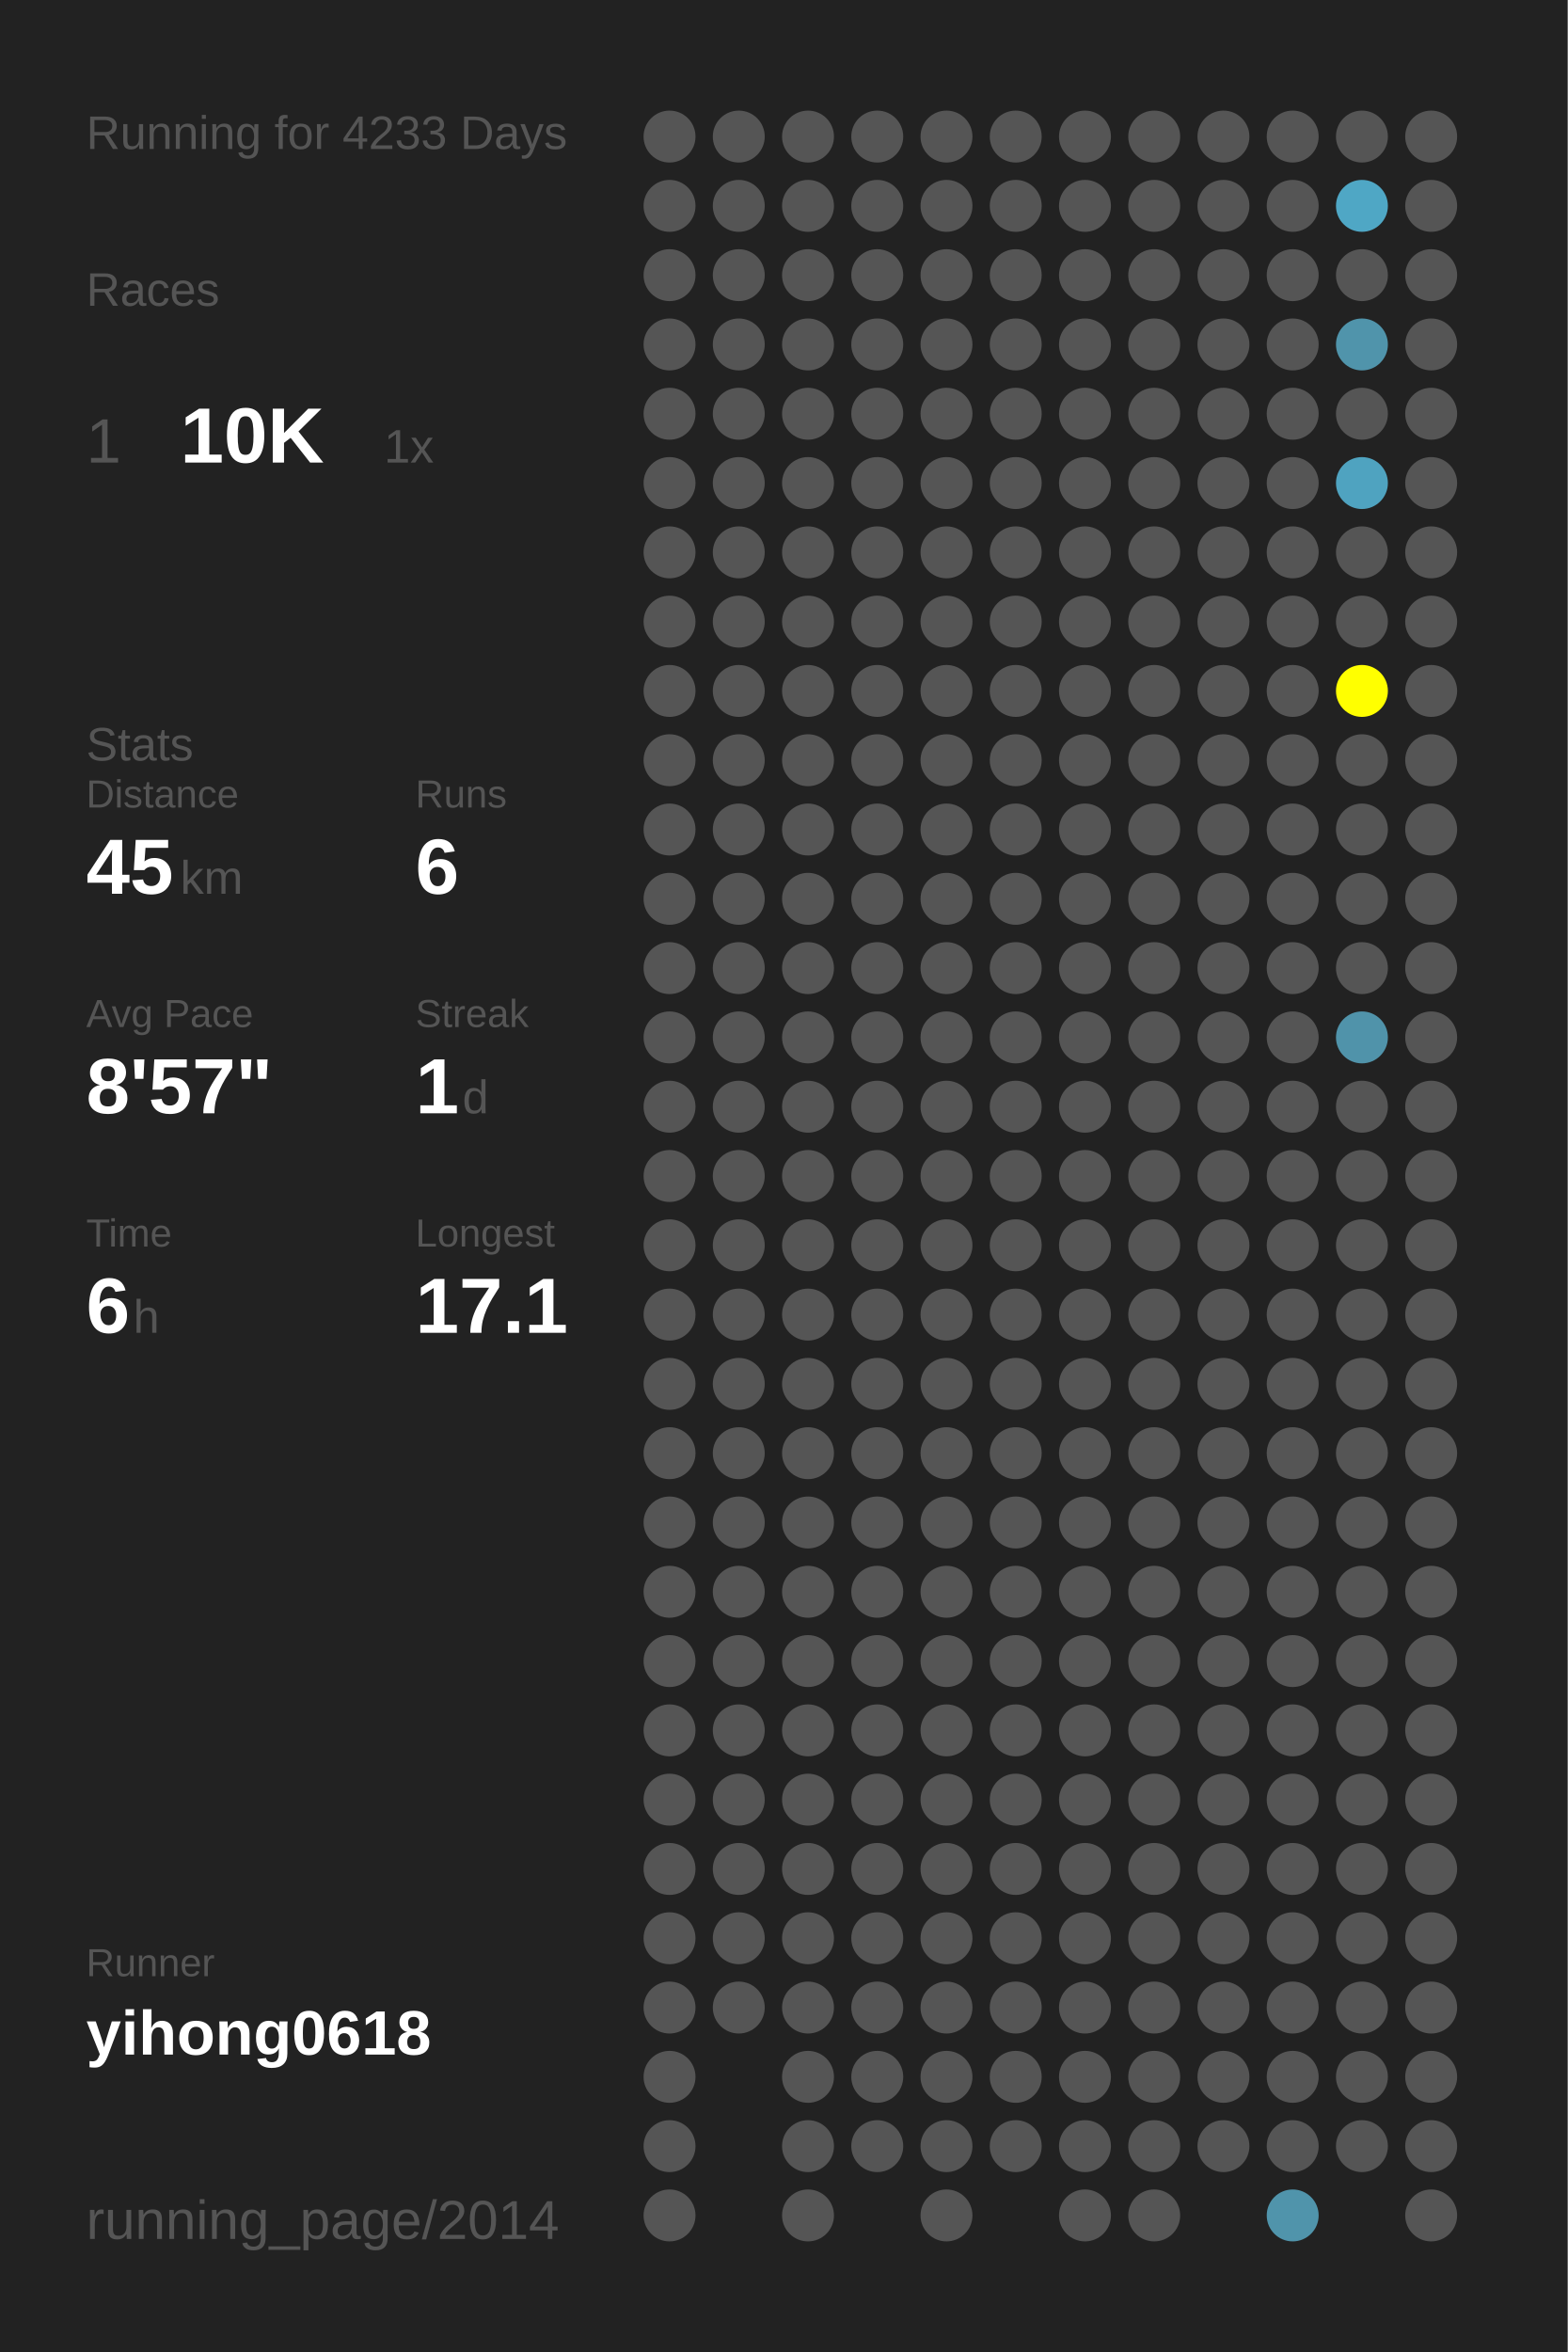
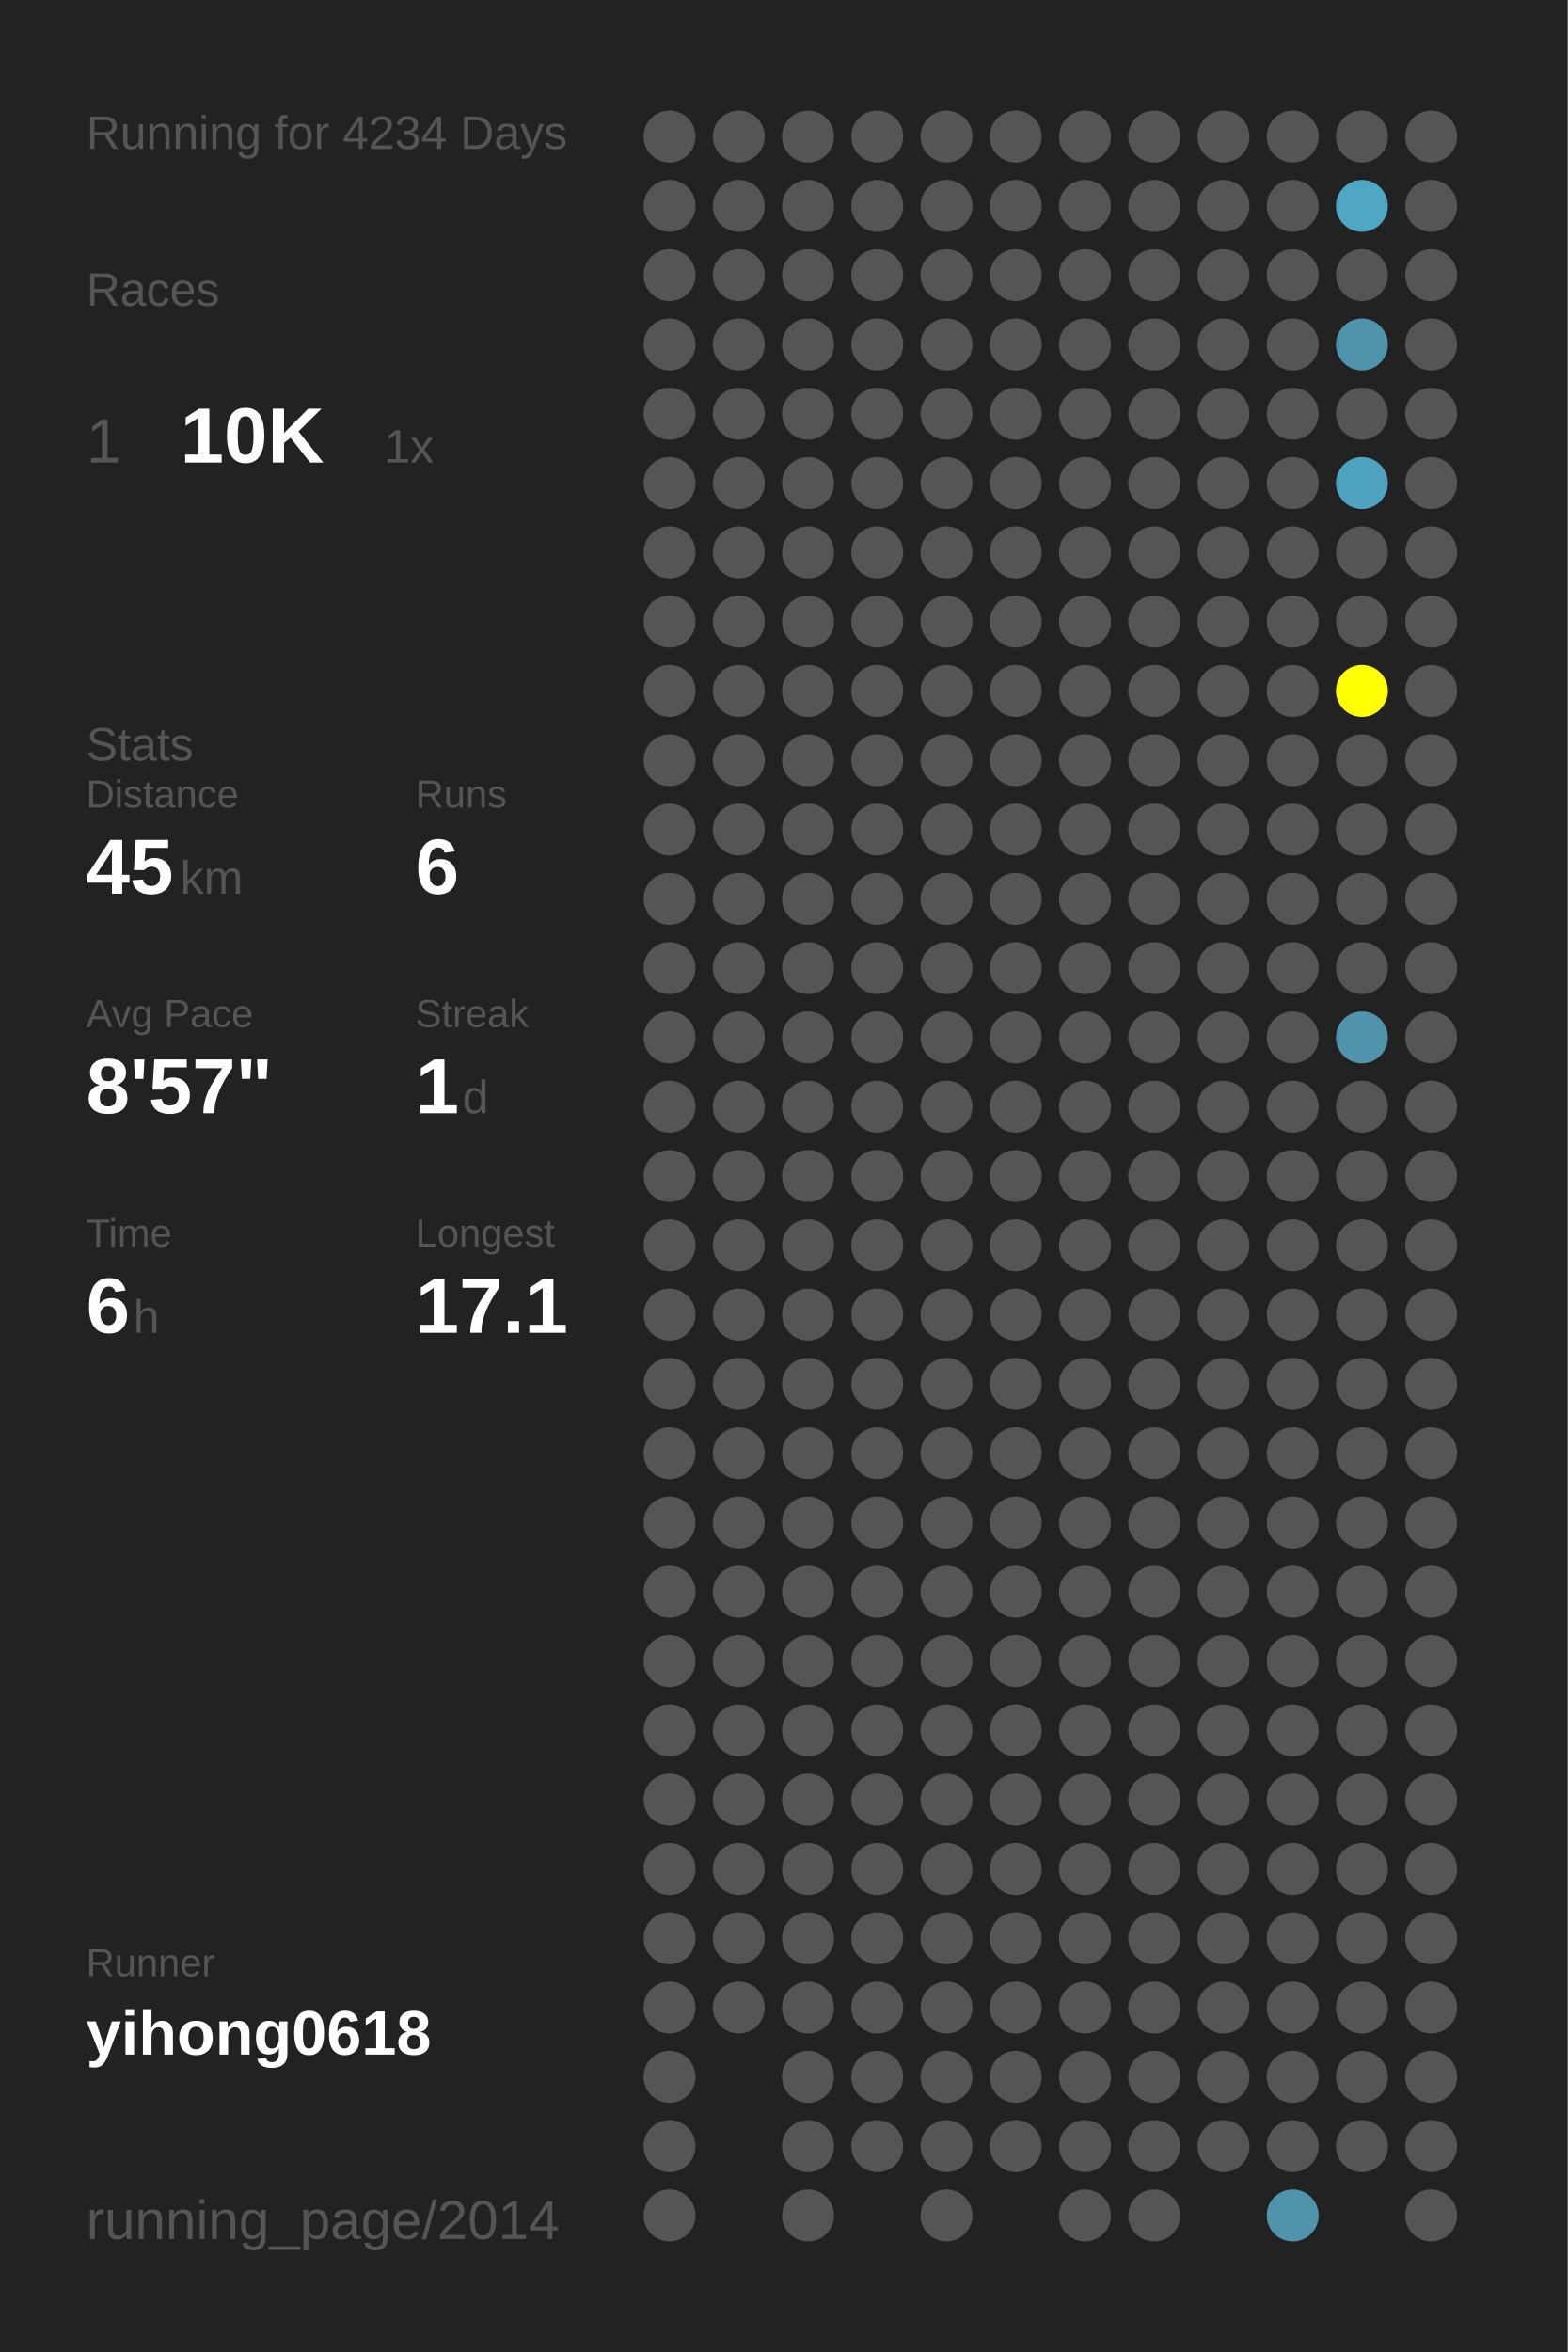
<svg xmlns="http://www.w3.org/2000/svg" baseProfile="full" height="300mm" version="1.1" viewBox="0,0,200,300" width="200mm">
  <defs />
  <rect fill="#222222" height="300" width="200" x="0" y="0" />
-   <text fill="#555555" style="font-size:6px; font-family:Arial;" x="11" y="19">Running for 4233 Days</text>
+   <text fill="#555555" style="font-size:6px; font-family:Arial;" x="11" y="19">Running for 4234 Days</text>
  <text fill="#555555" style="font-size:6px; font-family:Arial;" x="11" y="39">Races</text>
  <text fill="#555555" style="font-size:8px; font-family:Arial;" x="11" y="59">1</text>
  <text fill="#FFFFFF" style="font-size:10px; font-family:Arial; font-weight:bold;" x="23" y="59">10K</text>
  <text fill="#555555" style="font-size:6px; font-family:Arial;" x="49" y="59">1x</text>
  <text fill="#555555" style="font-size:6px; font-family:Arial;" x="11" y="97">Stats</text>
  <text fill="#555555" style="font-size:5px; font-family:Arial;" x="11" y="103">Distance</text>
  <text fill="#FFFFFF" style="font-size:10px; font-family:Arial; font-weight:bold;" x="11" y="114">45</text>
  <text fill="#555555" style="font-size:6px; font-family:Arial;" x="23" y="114">km</text>
  <text fill="#555555" style="font-size:5px; font-family:Arial;" x="53" y="103">Runs</text>
  <text fill="#FFFFFF" style="font-size:10px; font-family:Arial; font-weight:bold;" x="53" y="114">6</text>
  <text fill="#555555" style="font-size:5px; font-family:Arial;" x="11" y="131">Avg Pace</text>
  <text fill="#FFFFFF" style="font-size:10px; font-family:Arial; font-weight:bold;" x="11" y="142">8'57"</text>
  <text fill="#555555" style="font-size:5px; font-family:Arial;" x="53" y="131">Streak</text>
  <text fill="#FFFFFF" style="font-size:10px; font-family:Arial; font-weight:bold;" x="53" y="142">1</text>
  <text fill="#555555" style="font-size:6px; font-family:Arial;" x="59" y="142">d</text>
  <text fill="#555555" style="font-size:5px; font-family:Arial;" x="11" y="159">Time</text>
  <text fill="#FFFFFF" style="font-size:10px; font-family:Arial; font-weight:bold;" x="11" y="170">6</text>
  <text fill="#555555" style="font-size:6px; font-family:Arial;" x="17" y="170">h</text>
  <text fill="#555555" style="font-size:5px; font-family:Arial;" x="53" y="159">Longest</text>
  <text fill="#FFFFFF" style="font-size:10px; font-family:Arial; font-weight:bold;" x="53" y="170">17.1</text>
  <text fill="#555555" style="font-size:5px; font-family:Arial;" x="11" y="252.065">Runner</text>
  <text fill="#FFFFFF" style="font-size:8px; font-family:Arial; font-weight:bold;" x="11" y="262.065">yihong0618</text>
  <text fill="#555555" style="font-size:7px; font-family:Arial;" x="11" y="285.581">running_page/2014</text>
  <circle cx="85.417" cy="17.419" fill="#555555" r="3.312" />
  <circle cx="85.417" cy="26.258" fill="#555555" r="3.312" />
  <circle cx="85.417" cy="35.097" fill="#555555" r="3.312" />
  <circle cx="85.417" cy="43.935" fill="#555555" r="3.312" />
  <circle cx="85.417" cy="52.774" fill="#555555" r="3.312" />
  <circle cx="85.417" cy="61.613" fill="#555555" r="3.312" />
  <circle cx="85.417" cy="70.452" fill="#555555" r="3.312" />
  <circle cx="85.417" cy="79.29" fill="#555555" r="3.312" />
  <circle cx="85.417" cy="88.129" fill="#555555" r="3.312" />
  <circle cx="85.417" cy="96.968" fill="#555555" r="3.312" />
  <circle cx="85.417" cy="105.806" fill="#555555" r="3.312" />
  <circle cx="85.417" cy="114.645" fill="#555555" r="3.312" />
  <circle cx="85.417" cy="123.484" fill="#555555" r="3.312" />
  <circle cx="85.417" cy="132.323" fill="#555555" r="3.312" />
  <circle cx="85.417" cy="141.161" fill="#555555" r="3.312" />
  <circle cx="85.417" cy="150" fill="#555555" r="3.312" />
  <circle cx="85.417" cy="158.839" fill="#555555" r="3.312" />
  <circle cx="85.417" cy="167.677" fill="#555555" r="3.312" />
  <circle cx="85.417" cy="176.516" fill="#555555" r="3.312" />
  <circle cx="85.417" cy="185.355" fill="#555555" r="3.312" />
  <circle cx="85.417" cy="194.194" fill="#555555" r="3.312" />
  <circle cx="85.417" cy="203.032" fill="#555555" r="3.312" />
  <circle cx="85.417" cy="211.871" fill="#555555" r="3.312" />
  <circle cx="85.417" cy="220.71" fill="#555555" r="3.312" />
  <circle cx="85.417" cy="229.548" fill="#555555" r="3.312" />
  <circle cx="85.417" cy="238.387" fill="#555555" r="3.312" />
  <circle cx="85.417" cy="247.226" fill="#555555" r="3.312" />
  <circle cx="85.417" cy="256.065" fill="#555555" r="3.312" />
  <circle cx="85.417" cy="264.903" fill="#555555" r="3.312" />
  <circle cx="85.417" cy="273.742" fill="#555555" r="3.312" />
  <circle cx="85.417" cy="282.581" fill="#555555" r="3.312" />
  <circle cx="94.25" cy="17.419" fill="#555555" r="3.312" />
  <circle cx="94.25" cy="26.258" fill="#555555" r="3.312" />
  <circle cx="94.25" cy="35.097" fill="#555555" r="3.312" />
  <circle cx="94.25" cy="43.935" fill="#555555" r="3.312" />
  <circle cx="94.25" cy="52.774" fill="#555555" r="3.312" />
  <circle cx="94.25" cy="61.613" fill="#555555" r="3.312" />
  <circle cx="94.25" cy="70.452" fill="#555555" r="3.312" />
  <circle cx="94.25" cy="79.29" fill="#555555" r="3.312" />
  <circle cx="94.25" cy="88.129" fill="#555555" r="3.312" />
  <circle cx="94.25" cy="96.968" fill="#555555" r="3.312" />
  <circle cx="94.25" cy="105.806" fill="#555555" r="3.312" />
  <circle cx="94.25" cy="114.645" fill="#555555" r="3.312" />
  <circle cx="94.25" cy="123.484" fill="#555555" r="3.312" />
  <circle cx="94.25" cy="132.323" fill="#555555" r="3.312" />
  <circle cx="94.25" cy="141.161" fill="#555555" r="3.312" />
  <circle cx="94.25" cy="150" fill="#555555" r="3.312" />
  <circle cx="94.25" cy="158.839" fill="#555555" r="3.312" />
  <circle cx="94.25" cy="167.677" fill="#555555" r="3.312" />
  <circle cx="94.25" cy="176.516" fill="#555555" r="3.312" />
  <circle cx="94.25" cy="185.355" fill="#555555" r="3.312" />
  <circle cx="94.25" cy="194.194" fill="#555555" r="3.312" />
  <circle cx="94.25" cy="203.032" fill="#555555" r="3.312" />
  <circle cx="94.25" cy="211.871" fill="#555555" r="3.312" />
  <circle cx="94.25" cy="220.71" fill="#555555" r="3.312" />
  <circle cx="94.25" cy="229.548" fill="#555555" r="3.312" />
  <circle cx="94.25" cy="238.387" fill="#555555" r="3.312" />
  <circle cx="94.25" cy="247.226" fill="#555555" r="3.312" />
  <circle cx="94.25" cy="256.065" fill="#555555" r="3.312" />
  <circle cx="103.083" cy="17.419" fill="#555555" r="3.312" />
  <circle cx="103.083" cy="26.258" fill="#555555" r="3.312" />
  <circle cx="103.083" cy="35.097" fill="#555555" r="3.312" />
  <circle cx="103.083" cy="43.935" fill="#555555" r="3.312" />
  <circle cx="103.083" cy="52.774" fill="#555555" r="3.312" />
  <circle cx="103.083" cy="61.613" fill="#555555" r="3.312" />
  <circle cx="103.083" cy="70.452" fill="#555555" r="3.312" />
  <circle cx="103.083" cy="79.29" fill="#555555" r="3.312" />
  <circle cx="103.083" cy="88.129" fill="#555555" r="3.312" />
  <circle cx="103.083" cy="96.968" fill="#555555" r="3.312" />
  <circle cx="103.083" cy="105.806" fill="#555555" r="3.312" />
  <circle cx="103.083" cy="114.645" fill="#555555" r="3.312" />
  <circle cx="103.083" cy="123.484" fill="#555555" r="3.312" />
  <circle cx="103.083" cy="132.323" fill="#555555" r="3.312" />
  <circle cx="103.083" cy="141.161" fill="#555555" r="3.312" />
  <circle cx="103.083" cy="150" fill="#555555" r="3.312" />
  <circle cx="103.083" cy="158.839" fill="#555555" r="3.312" />
  <circle cx="103.083" cy="167.677" fill="#555555" r="3.312" />
  <circle cx="103.083" cy="176.516" fill="#555555" r="3.312" />
  <circle cx="103.083" cy="185.355" fill="#555555" r="3.312" />
  <circle cx="103.083" cy="194.194" fill="#555555" r="3.312" />
  <circle cx="103.083" cy="203.032" fill="#555555" r="3.312" />
  <circle cx="103.083" cy="211.871" fill="#555555" r="3.312" />
  <circle cx="103.083" cy="220.71" fill="#555555" r="3.312" />
  <circle cx="103.083" cy="229.548" fill="#555555" r="3.312" />
  <circle cx="103.083" cy="238.387" fill="#555555" r="3.312" />
  <circle cx="103.083" cy="247.226" fill="#555555" r="3.312" />
  <circle cx="103.083" cy="256.065" fill="#555555" r="3.312" />
  <circle cx="103.083" cy="264.903" fill="#555555" r="3.312" />
  <circle cx="103.083" cy="273.742" fill="#555555" r="3.312" />
  <circle cx="103.083" cy="282.581" fill="#555555" r="3.312" />
  <circle cx="111.917" cy="17.419" fill="#555555" r="3.312" />
  <circle cx="111.917" cy="26.258" fill="#555555" r="3.312" />
  <circle cx="111.917" cy="35.097" fill="#555555" r="3.312" />
  <circle cx="111.917" cy="43.935" fill="#555555" r="3.312" />
  <circle cx="111.917" cy="52.774" fill="#555555" r="3.312" />
  <circle cx="111.917" cy="61.613" fill="#555555" r="3.312" />
  <circle cx="111.917" cy="70.452" fill="#555555" r="3.312" />
  <circle cx="111.917" cy="79.29" fill="#555555" r="3.312" />
  <circle cx="111.917" cy="88.129" fill="#555555" r="3.312" />
  <circle cx="111.917" cy="96.968" fill="#555555" r="3.312" />
  <circle cx="111.917" cy="105.806" fill="#555555" r="3.312" />
  <circle cx="111.917" cy="114.645" fill="#555555" r="3.312" />
  <circle cx="111.917" cy="123.484" fill="#555555" r="3.312" />
  <circle cx="111.917" cy="132.323" fill="#555555" r="3.312" />
  <circle cx="111.917" cy="141.161" fill="#555555" r="3.312" />
  <circle cx="111.917" cy="150" fill="#555555" r="3.312" />
  <circle cx="111.917" cy="158.839" fill="#555555" r="3.312" />
  <circle cx="111.917" cy="167.677" fill="#555555" r="3.312" />
  <circle cx="111.917" cy="176.516" fill="#555555" r="3.312" />
  <circle cx="111.917" cy="185.355" fill="#555555" r="3.312" />
  <circle cx="111.917" cy="194.194" fill="#555555" r="3.312" />
  <circle cx="111.917" cy="203.032" fill="#555555" r="3.312" />
  <circle cx="111.917" cy="211.871" fill="#555555" r="3.312" />
  <circle cx="111.917" cy="220.71" fill="#555555" r="3.312" />
  <circle cx="111.917" cy="229.548" fill="#555555" r="3.312" />
  <circle cx="111.917" cy="238.387" fill="#555555" r="3.312" />
  <circle cx="111.917" cy="247.226" fill="#555555" r="3.312" />
  <circle cx="111.917" cy="256.065" fill="#555555" r="3.312" />
  <circle cx="111.917" cy="264.903" fill="#555555" r="3.312" />
  <circle cx="111.917" cy="273.742" fill="#555555" r="3.312" />
  <circle cx="120.75" cy="17.419" fill="#555555" r="3.312" />
  <circle cx="120.75" cy="26.258" fill="#555555" r="3.312" />
  <circle cx="120.75" cy="35.097" fill="#555555" r="3.312" />
  <circle cx="120.75" cy="43.935" fill="#555555" r="3.312" />
  <circle cx="120.75" cy="52.774" fill="#555555" r="3.312" />
  <circle cx="120.75" cy="61.613" fill="#555555" r="3.312" />
  <circle cx="120.75" cy="70.452" fill="#555555" r="3.312" />
  <circle cx="120.75" cy="79.29" fill="#555555" r="3.312" />
  <circle cx="120.75" cy="88.129" fill="#555555" r="3.312" />
  <circle cx="120.75" cy="96.968" fill="#555555" r="3.312" />
  <circle cx="120.75" cy="105.806" fill="#555555" r="3.312" />
  <circle cx="120.75" cy="114.645" fill="#555555" r="3.312" />
  <circle cx="120.75" cy="123.484" fill="#555555" r="3.312" />
  <circle cx="120.75" cy="132.323" fill="#555555" r="3.312" />
  <circle cx="120.75" cy="141.161" fill="#555555" r="3.312" />
  <circle cx="120.75" cy="150" fill="#555555" r="3.312" />
  <circle cx="120.75" cy="158.839" fill="#555555" r="3.312" />
  <circle cx="120.75" cy="167.677" fill="#555555" r="3.312" />
  <circle cx="120.75" cy="176.516" fill="#555555" r="3.312" />
  <circle cx="120.75" cy="185.355" fill="#555555" r="3.312" />
  <circle cx="120.75" cy="194.194" fill="#555555" r="3.312" />
  <circle cx="120.75" cy="203.032" fill="#555555" r="3.312" />
  <circle cx="120.75" cy="211.871" fill="#555555" r="3.312" />
  <circle cx="120.75" cy="220.71" fill="#555555" r="3.312" />
  <circle cx="120.75" cy="229.548" fill="#555555" r="3.312" />
  <circle cx="120.75" cy="238.387" fill="#555555" r="3.312" />
  <circle cx="120.75" cy="247.226" fill="#555555" r="3.312" />
  <circle cx="120.75" cy="256.065" fill="#555555" r="3.312" />
  <circle cx="120.75" cy="264.903" fill="#555555" r="3.312" />
  <circle cx="120.75" cy="273.742" fill="#555555" r="3.312" />
  <circle cx="120.75" cy="282.581" fill="#555555" r="3.312" />
  <circle cx="129.583" cy="17.419" fill="#555555" r="3.312" />
  <circle cx="129.583" cy="26.258" fill="#555555" r="3.312" />
  <circle cx="129.583" cy="35.097" fill="#555555" r="3.312" />
  <circle cx="129.583" cy="43.935" fill="#555555" r="3.312" />
  <circle cx="129.583" cy="52.774" fill="#555555" r="3.312" />
  <circle cx="129.583" cy="61.613" fill="#555555" r="3.312" />
  <circle cx="129.583" cy="70.452" fill="#555555" r="3.312" />
  <circle cx="129.583" cy="79.29" fill="#555555" r="3.312" />
  <circle cx="129.583" cy="88.129" fill="#555555" r="3.312" />
  <circle cx="129.583" cy="96.968" fill="#555555" r="3.312" />
  <circle cx="129.583" cy="105.806" fill="#555555" r="3.312" />
  <circle cx="129.583" cy="114.645" fill="#555555" r="3.312" />
  <circle cx="129.583" cy="123.484" fill="#555555" r="3.312" />
  <circle cx="129.583" cy="132.323" fill="#555555" r="3.312" />
  <circle cx="129.583" cy="141.161" fill="#555555" r="3.312" />
  <circle cx="129.583" cy="150" fill="#555555" r="3.312" />
  <circle cx="129.583" cy="158.839" fill="#555555" r="3.312" />
  <circle cx="129.583" cy="167.677" fill="#555555" r="3.312" />
  <circle cx="129.583" cy="176.516" fill="#555555" r="3.312" />
  <circle cx="129.583" cy="185.355" fill="#555555" r="3.312" />
  <circle cx="129.583" cy="194.194" fill="#555555" r="3.312" />
  <circle cx="129.583" cy="203.032" fill="#555555" r="3.312" />
  <circle cx="129.583" cy="211.871" fill="#555555" r="3.312" />
  <circle cx="129.583" cy="220.71" fill="#555555" r="3.312" />
  <circle cx="129.583" cy="229.548" fill="#555555" r="3.312" />
  <circle cx="129.583" cy="238.387" fill="#555555" r="3.312" />
  <circle cx="129.583" cy="247.226" fill="#555555" r="3.312" />
  <circle cx="129.583" cy="256.065" fill="#555555" r="3.312" />
  <circle cx="129.583" cy="264.903" fill="#555555" r="3.312" />
  <circle cx="129.583" cy="273.742" fill="#555555" r="3.312" />
  <circle cx="138.417" cy="17.419" fill="#555555" r="3.312" />
  <circle cx="138.417" cy="26.258" fill="#555555" r="3.312" />
  <circle cx="138.417" cy="35.097" fill="#555555" r="3.312" />
  <circle cx="138.417" cy="43.935" fill="#555555" r="3.312" />
  <circle cx="138.417" cy="52.774" fill="#555555" r="3.312" />
  <circle cx="138.417" cy="61.613" fill="#555555" r="3.312" />
  <circle cx="138.417" cy="70.452" fill="#555555" r="3.312" />
  <circle cx="138.417" cy="79.29" fill="#555555" r="3.312" />
  <circle cx="138.417" cy="88.129" fill="#555555" r="3.312" />
  <circle cx="138.417" cy="96.968" fill="#555555" r="3.312" />
  <circle cx="138.417" cy="105.806" fill="#555555" r="3.312" />
  <circle cx="138.417" cy="114.645" fill="#555555" r="3.312" />
  <circle cx="138.417" cy="123.484" fill="#555555" r="3.312" />
  <circle cx="138.417" cy="132.323" fill="#555555" r="3.312" />
  <circle cx="138.417" cy="141.161" fill="#555555" r="3.312" />
  <circle cx="138.417" cy="150" fill="#555555" r="3.312" />
  <circle cx="138.417" cy="158.839" fill="#555555" r="3.312" />
  <circle cx="138.417" cy="167.677" fill="#555555" r="3.312" />
  <circle cx="138.417" cy="176.516" fill="#555555" r="3.312" />
  <circle cx="138.417" cy="185.355" fill="#555555" r="3.312" />
  <circle cx="138.417" cy="194.194" fill="#555555" r="3.312" />
  <circle cx="138.417" cy="203.032" fill="#555555" r="3.312" />
  <circle cx="138.417" cy="211.871" fill="#555555" r="3.312" />
  <circle cx="138.417" cy="220.71" fill="#555555" r="3.312" />
  <circle cx="138.417" cy="229.548" fill="#555555" r="3.312" />
  <circle cx="138.417" cy="238.387" fill="#555555" r="3.312" />
  <circle cx="138.417" cy="247.226" fill="#555555" r="3.312" />
  <circle cx="138.417" cy="256.065" fill="#555555" r="3.312" />
  <circle cx="138.417" cy="264.903" fill="#555555" r="3.312" />
  <circle cx="138.417" cy="273.742" fill="#555555" r="3.312" />
  <circle cx="138.417" cy="282.581" fill="#555555" r="3.312" />
  <circle cx="147.25" cy="17.419" fill="#555555" r="3.312" />
  <circle cx="147.25" cy="26.258" fill="#555555" r="3.312" />
  <circle cx="147.25" cy="35.097" fill="#555555" r="3.312" />
  <circle cx="147.25" cy="43.935" fill="#555555" r="3.312" />
  <circle cx="147.25" cy="52.774" fill="#555555" r="3.312" />
  <circle cx="147.25" cy="61.613" fill="#555555" r="3.312" />
  <circle cx="147.25" cy="70.452" fill="#555555" r="3.312" />
  <circle cx="147.25" cy="79.29" fill="#555555" r="3.312" />
  <circle cx="147.25" cy="88.129" fill="#555555" r="3.312" />
  <circle cx="147.25" cy="96.968" fill="#555555" r="3.312" />
  <circle cx="147.25" cy="105.806" fill="#555555" r="3.312" />
  <circle cx="147.25" cy="114.645" fill="#555555" r="3.312" />
  <circle cx="147.25" cy="123.484" fill="#555555" r="3.312" />
  <circle cx="147.25" cy="132.323" fill="#555555" r="3.312" />
  <circle cx="147.25" cy="141.161" fill="#555555" r="3.312" />
  <circle cx="147.25" cy="150" fill="#555555" r="3.312" />
  <circle cx="147.25" cy="158.839" fill="#555555" r="3.312" />
  <circle cx="147.25" cy="167.677" fill="#555555" r="3.312" />
  <circle cx="147.25" cy="176.516" fill="#555555" r="3.312" />
  <circle cx="147.25" cy="185.355" fill="#555555" r="3.312" />
  <circle cx="147.25" cy="194.194" fill="#555555" r="3.312" />
  <circle cx="147.25" cy="203.032" fill="#555555" r="3.312" />
  <circle cx="147.25" cy="211.871" fill="#555555" r="3.312" />
  <circle cx="147.25" cy="220.71" fill="#555555" r="3.312" />
  <circle cx="147.25" cy="229.548" fill="#555555" r="3.312" />
  <circle cx="147.25" cy="238.387" fill="#555555" r="3.312" />
  <circle cx="147.25" cy="247.226" fill="#555555" r="3.312" />
  <circle cx="147.25" cy="256.065" fill="#555555" r="3.312" />
  <circle cx="147.25" cy="264.903" fill="#555555" r="3.312" />
  <circle cx="147.25" cy="273.742" fill="#555555" r="3.312" />
  <circle cx="147.25" cy="282.581" fill="#555555" r="3.312" />
  <circle cx="156.083" cy="17.419" fill="#555555" r="3.312" />
  <circle cx="156.083" cy="26.258" fill="#555555" r="3.312" />
  <circle cx="156.083" cy="35.097" fill="#555555" r="3.312" />
  <circle cx="156.083" cy="43.935" fill="#555555" r="3.312" />
  <circle cx="156.083" cy="52.774" fill="#555555" r="3.312" />
  <circle cx="156.083" cy="61.613" fill="#555555" r="3.312" />
  <circle cx="156.083" cy="70.452" fill="#555555" r="3.312" />
  <circle cx="156.083" cy="79.29" fill="#555555" r="3.312" />
  <circle cx="156.083" cy="88.129" fill="#555555" r="3.312" />
  <circle cx="156.083" cy="96.968" fill="#555555" r="3.312" />
  <circle cx="156.083" cy="105.806" fill="#555555" r="3.312" />
  <circle cx="156.083" cy="114.645" fill="#555555" r="3.312" />
  <circle cx="156.083" cy="123.484" fill="#555555" r="3.312" />
  <circle cx="156.083" cy="132.323" fill="#555555" r="3.312" />
  <circle cx="156.083" cy="141.161" fill="#555555" r="3.312" />
  <circle cx="156.083" cy="150" fill="#555555" r="3.312" />
  <circle cx="156.083" cy="158.839" fill="#555555" r="3.312" />
  <circle cx="156.083" cy="167.677" fill="#555555" r="3.312" />
  <circle cx="156.083" cy="176.516" fill="#555555" r="3.312" />
  <circle cx="156.083" cy="185.355" fill="#555555" r="3.312" />
  <circle cx="156.083" cy="194.194" fill="#555555" r="3.312" />
  <circle cx="156.083" cy="203.032" fill="#555555" r="3.312" />
  <circle cx="156.083" cy="211.871" fill="#555555" r="3.312" />
  <circle cx="156.083" cy="220.71" fill="#555555" r="3.312" />
  <circle cx="156.083" cy="229.548" fill="#555555" r="3.312" />
  <circle cx="156.083" cy="238.387" fill="#555555" r="3.312" />
  <circle cx="156.083" cy="247.226" fill="#555555" r="3.312" />
  <circle cx="156.083" cy="256.065" fill="#555555" r="3.312" />
  <circle cx="156.083" cy="264.903" fill="#555555" r="3.312" />
  <circle cx="156.083" cy="273.742" fill="#555555" r="3.312" />
  <circle cx="164.917" cy="17.419" fill="#555555" r="3.312" />
  <circle cx="164.917" cy="26.258" fill="#555555" r="3.312" />
  <circle cx="164.917" cy="35.097" fill="#555555" r="3.312" />
  <circle cx="164.917" cy="43.935" fill="#555555" r="3.312" />
  <circle cx="164.917" cy="52.774" fill="#555555" r="3.312" />
  <circle cx="164.917" cy="61.613" fill="#555555" r="3.312" />
  <circle cx="164.917" cy="70.452" fill="#555555" r="3.312" />
  <circle cx="164.917" cy="79.29" fill="#555555" r="3.312" />
  <circle cx="164.917" cy="88.129" fill="#555555" r="3.312" />
  <circle cx="164.917" cy="96.968" fill="#555555" r="3.312" />
  <circle cx="164.917" cy="105.806" fill="#555555" r="3.312" />
  <circle cx="164.917" cy="114.645" fill="#555555" r="3.312" />
  <circle cx="164.917" cy="123.484" fill="#555555" r="3.312" />
  <circle cx="164.917" cy="132.323" fill="#555555" r="3.312" />
  <circle cx="164.917" cy="141.161" fill="#555555" r="3.312" />
  <circle cx="164.917" cy="150" fill="#555555" r="3.312" />
  <circle cx="164.917" cy="158.839" fill="#555555" r="3.312" />
  <circle cx="164.917" cy="167.677" fill="#555555" r="3.312" />
  <circle cx="164.917" cy="176.516" fill="#555555" r="3.312" />
  <circle cx="164.917" cy="185.355" fill="#555555" r="3.312" />
  <circle cx="164.917" cy="194.194" fill="#555555" r="3.312" />
  <circle cx="164.917" cy="203.032" fill="#555555" r="3.312" />
  <circle cx="164.917" cy="211.871" fill="#555555" r="3.312" />
  <circle cx="164.917" cy="220.71" fill="#555555" r="3.312" />
  <circle cx="164.917" cy="229.548" fill="#555555" r="3.312" />
  <circle cx="164.917" cy="238.387" fill="#555555" r="3.312" />
  <circle cx="164.917" cy="247.226" fill="#555555" r="3.312" />
  <circle cx="164.917" cy="256.065" fill="#555555" r="3.312" />
  <circle cx="164.917" cy="264.903" fill="#555555" r="3.312" />
  <circle cx="164.917" cy="273.742" fill="#555555" r="3.312" />
  <circle cx="164.917" cy="282.581" fill="#5094ab" r="3.312" />
  <circle cx="173.75" cy="17.419" fill="#555555" r="3.312" />
  <circle cx="173.75" cy="26.258" fill="#4fa7c5" r="3.312" />
  <circle cx="173.75" cy="35.097" fill="#555555" r="3.312" />
  <circle cx="173.75" cy="43.935" fill="#5094ab" r="3.312" />
  <circle cx="173.75" cy="52.774" fill="#555555" r="3.312" />
  <circle cx="173.75" cy="61.613" fill="#4fa3c0" r="3.312" />
  <circle cx="173.75" cy="70.452" fill="#555555" r="3.312" />
  <circle cx="173.75" cy="79.29" fill="#555555" r="3.312" />
  <circle cx="173.75" cy="88.129" fill="#FFFF00" r="3.312" />
  <circle cx="173.75" cy="96.968" fill="#555555" r="3.312" />
  <circle cx="173.75" cy="105.806" fill="#555555" r="3.312" />
  <circle cx="173.75" cy="114.645" fill="#555555" r="3.312" />
  <circle cx="173.75" cy="123.484" fill="#555555" r="3.312" />
  <circle cx="173.75" cy="132.323" fill="#5093aa" r="3.312" />
  <circle cx="173.75" cy="141.161" fill="#555555" r="3.312" />
  <circle cx="173.75" cy="150" fill="#555555" r="3.312" />
  <circle cx="173.75" cy="158.839" fill="#555555" r="3.312" />
  <circle cx="173.75" cy="167.677" fill="#555555" r="3.312" />
  <circle cx="173.75" cy="176.516" fill="#555555" r="3.312" />
  <circle cx="173.75" cy="185.355" fill="#555555" r="3.312" />
  <circle cx="173.75" cy="194.194" fill="#555555" r="3.312" />
  <circle cx="173.75" cy="203.032" fill="#555555" r="3.312" />
  <circle cx="173.75" cy="211.871" fill="#555555" r="3.312" />
  <circle cx="173.75" cy="220.71" fill="#555555" r="3.312" />
  <circle cx="173.75" cy="229.548" fill="#555555" r="3.312" />
  <circle cx="173.75" cy="238.387" fill="#555555" r="3.312" />
  <circle cx="173.75" cy="247.226" fill="#555555" r="3.312" />
  <circle cx="173.75" cy="256.065" fill="#555555" r="3.312" />
  <circle cx="173.75" cy="264.903" fill="#555555" r="3.312" />
  <circle cx="173.75" cy="273.742" fill="#555555" r="3.312" />
  <circle cx="182.583" cy="17.419" fill="#555555" r="3.312" />
  <circle cx="182.583" cy="26.258" fill="#555555" r="3.312" />
  <circle cx="182.583" cy="35.097" fill="#555555" r="3.312" />
  <circle cx="182.583" cy="43.935" fill="#555555" r="3.312" />
  <circle cx="182.583" cy="52.774" fill="#555555" r="3.312" />
  <circle cx="182.583" cy="61.613" fill="#555555" r="3.312" />
  <circle cx="182.583" cy="70.452" fill="#555555" r="3.312" />
  <circle cx="182.583" cy="79.29" fill="#555555" r="3.312" />
  <circle cx="182.583" cy="88.129" fill="#555555" r="3.312" />
  <circle cx="182.583" cy="96.968" fill="#555555" r="3.312" />
  <circle cx="182.583" cy="105.806" fill="#555555" r="3.312" />
  <circle cx="182.583" cy="114.645" fill="#555555" r="3.312" />
  <circle cx="182.583" cy="123.484" fill="#555555" r="3.312" />
  <circle cx="182.583" cy="132.323" fill="#555555" r="3.312" />
  <circle cx="182.583" cy="141.161" fill="#555555" r="3.312" />
  <circle cx="182.583" cy="150" fill="#555555" r="3.312" />
  <circle cx="182.583" cy="158.839" fill="#555555" r="3.312" />
  <circle cx="182.583" cy="167.677" fill="#555555" r="3.312" />
  <circle cx="182.583" cy="176.516" fill="#555555" r="3.312" />
  <circle cx="182.583" cy="185.355" fill="#555555" r="3.312" />
  <circle cx="182.583" cy="194.194" fill="#555555" r="3.312" />
  <circle cx="182.583" cy="203.032" fill="#555555" r="3.312" />
  <circle cx="182.583" cy="211.871" fill="#555555" r="3.312" />
  <circle cx="182.583" cy="220.71" fill="#555555" r="3.312" />
  <circle cx="182.583" cy="229.548" fill="#555555" r="3.312" />
  <circle cx="182.583" cy="238.387" fill="#555555" r="3.312" />
  <circle cx="182.583" cy="247.226" fill="#555555" r="3.312" />
  <circle cx="182.583" cy="256.065" fill="#555555" r="3.312" />
  <circle cx="182.583" cy="264.903" fill="#555555" r="3.312" />
  <circle cx="182.583" cy="273.742" fill="#555555" r="3.312" />
  <circle cx="182.583" cy="282.581" fill="#555555" r="3.312" />
</svg>
